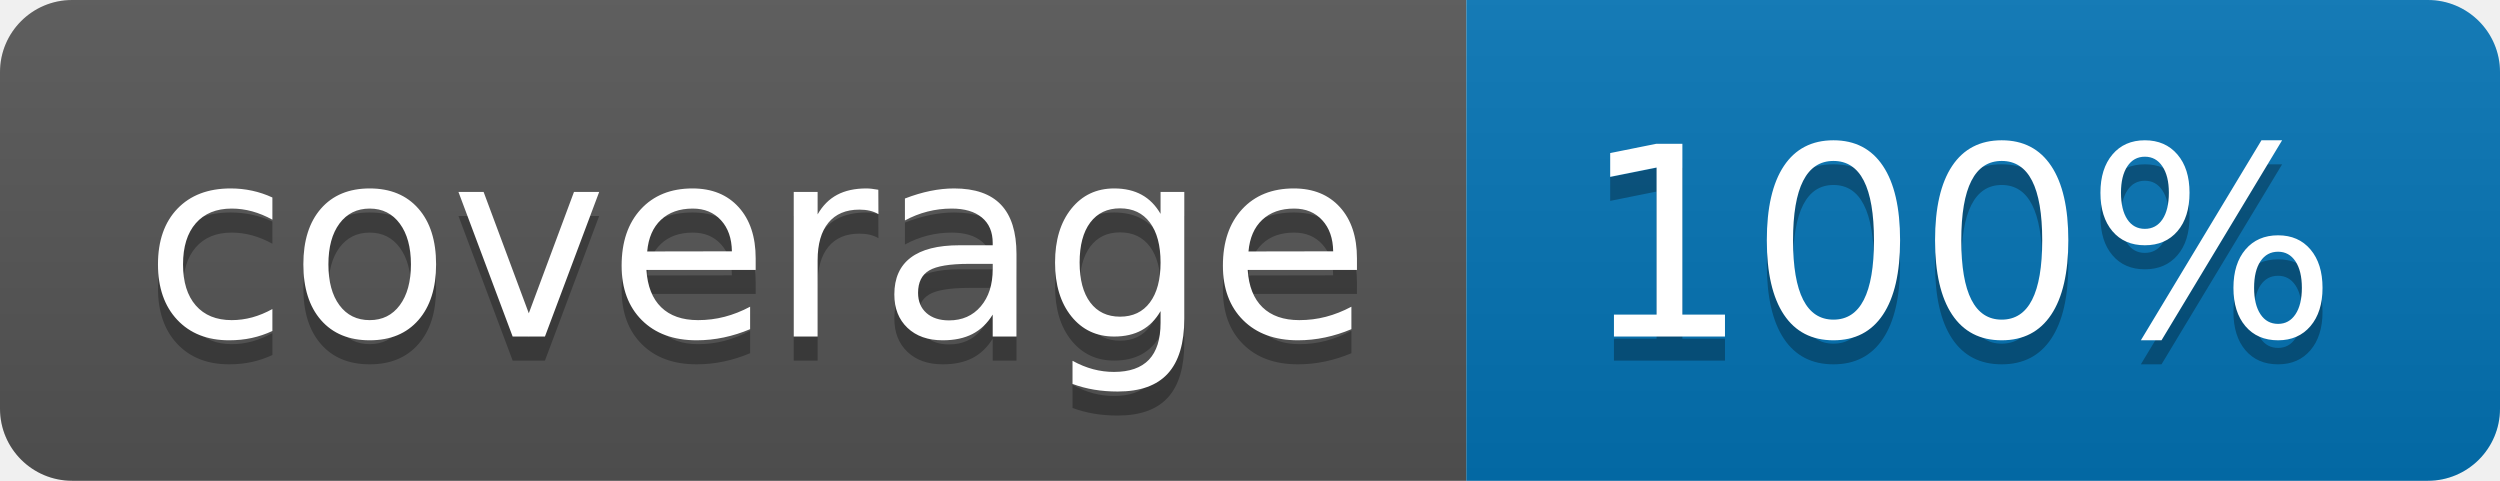
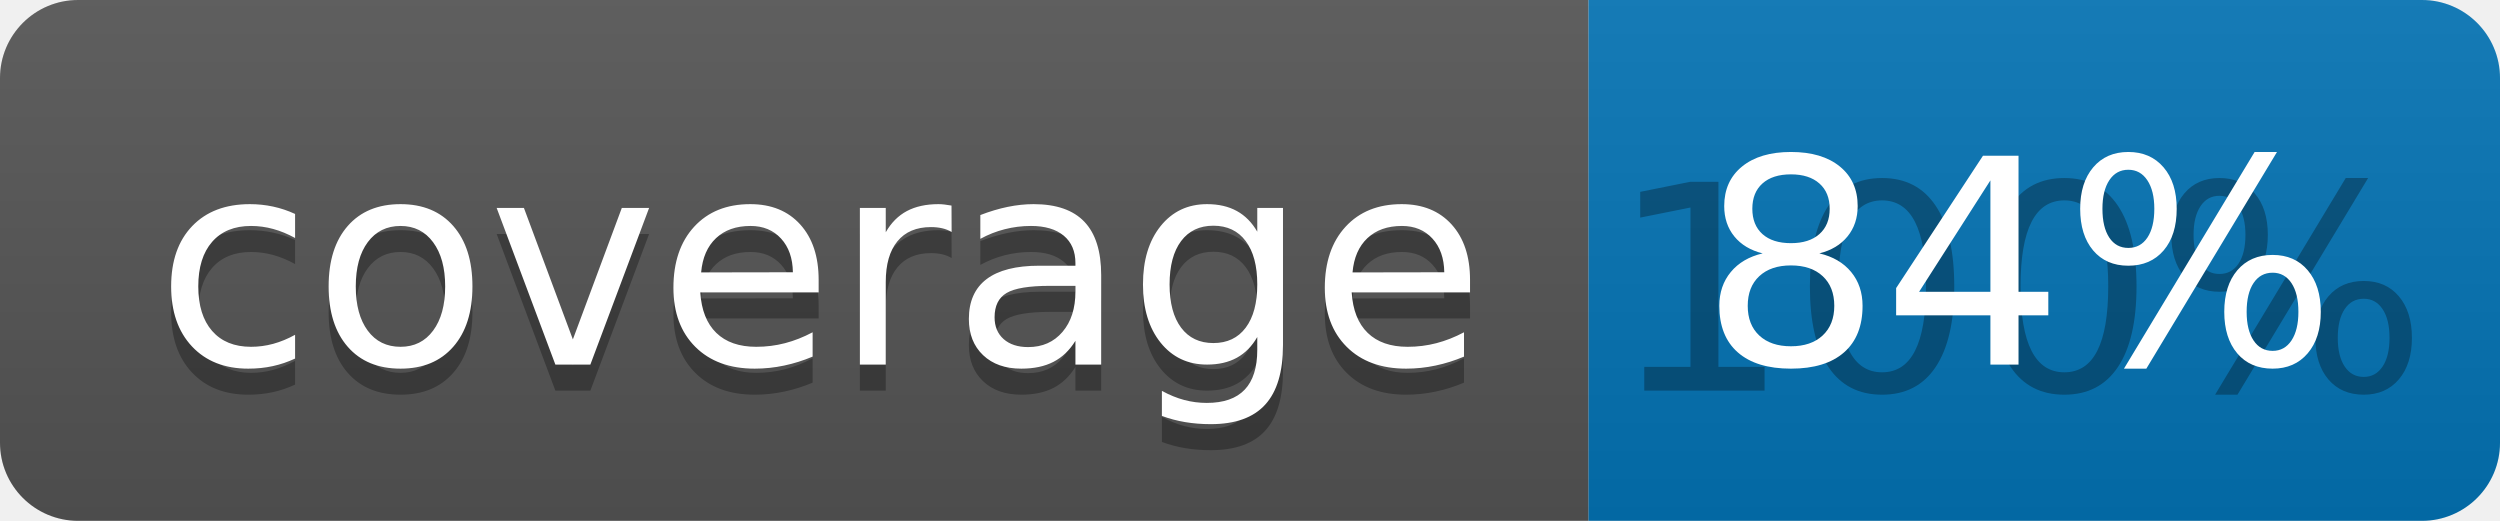
- <svg xmlns="http://www.w3.org/2000/svg" width="104" height="20">
+ <svg xmlns="http://www.w3.org/2000/svg" width="96" height="20">
  <linearGradient id="b" x2="0" y2="100%">
    <stop offset="0" stop-color="#bbb" stop-opacity=".1" />
    <stop offset="1" stop-opacity=".1" />
  </linearGradient>
  <clipPath id="a">
-     <rect width="104" height="20" rx="3" fill="#fff" />
+     <rect width="96" height="20" rx="3" fill="#fff" />
  </clipPath>
  <g clip-path="url(#a)">
    <path fill="#555" d="M0 0h61v20H0z" />
-     <path fill="#0374B5" d="M61 0h43v20H61z" />
-     <path fill="url(#b)" d="M0 0h104v20H0z" />
+     <path fill="#0374B5" d="M61 0h35v20H61z" />
+     <path fill="url(#b)" d="M0 0h96v20H0z" />
  </g>
  <g fill="#fff" text-anchor="middle" font-family="DejaVu Sans,Verdana,Geneva,sans-serif" font-size="110">
    <text x="315" y="150" fill="#010101" fill-opacity=".3" transform="scale(.1)" textLength="510">coverage</text>
    <text x="315" y="140" transform="scale(.1)" textLength="510">coverage</text>
-     <text x="815" y="150" fill="#010101" fill-opacity=".3" transform="scale(.1)" textLength="330">100%</text>
-     <text x="815" y="140" transform="scale(.1)" textLength="330">100%</text>
+     <text x="775" y="150" fill="#010101" fill-opacity=".3" transform="scale(.1)" textLength="250">100%</text>
+     <text x="775" y="140" transform="scale(.1)" textLength="250">84%</text>
  </g>
</svg>
